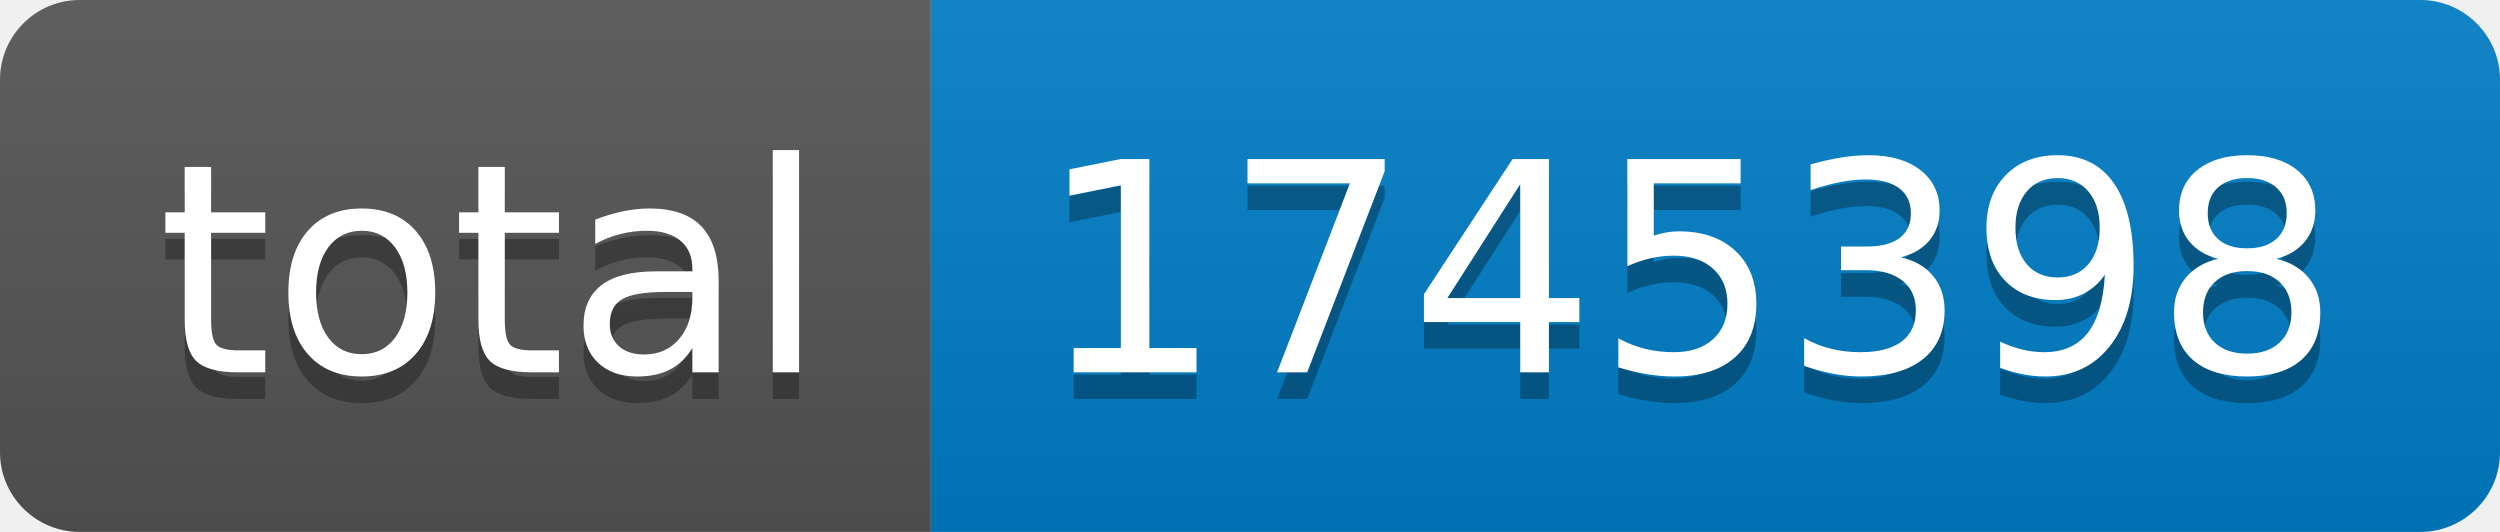
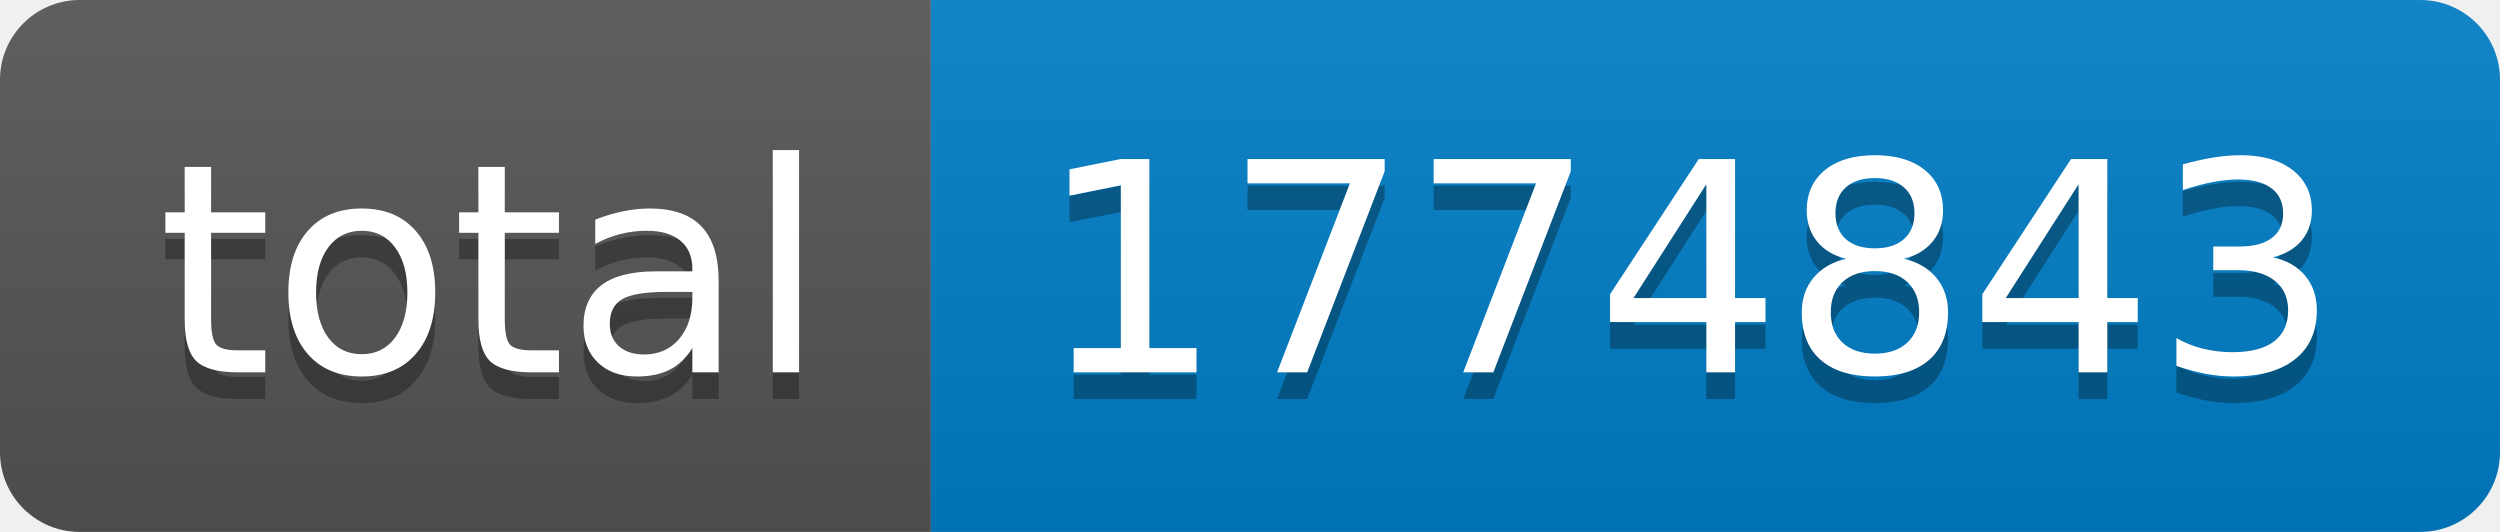
- <svg xmlns="http://www.w3.org/2000/svg" width="94" height="20" role="img" aria-label="total: 1745398">
+ <svg xmlns="http://www.w3.org/2000/svg" width="94" height="20" role="img" aria-label="total: 1774843">
  <linearGradient id="s" x2="0" y2="100%">
    <stop offset="0" stop-color="#bbb" stop-opacity=".1" />
    <stop offset="1" stop-opacity=".1" />
  </linearGradient>
  <clipPath id="r">
    <rect width="94" height="20" rx="3" fill="#fff" />
  </clipPath>
  <g clip-path="url(#r)">
    <rect width="35" height="20" fill="#555" />
    <rect x="35" width="59" height="20" fill="#007ec6" />
    <rect width="94" height="20" fill="url(#s)" />
  </g>
  <g fill="#fff" text-anchor="middle" font-family="Verdana,Geneva,DejaVu Sans,sans-serif" text-rendering="geometricPrecision" font-size="110">
    <text aria-hidden="true" x="185" y="150" fill="#010101" fill-opacity=".3" transform="scale(.1)" textLength="250">total</text>
    <text x="185" y="140" transform="scale(.1)" fill="#fff" textLength="250">total</text>
-     <text aria-hidden="true" x="635" y="150" fill="#010101" fill-opacity=".3" transform="scale(.1)" textLength="490">1745398</text>
-     <text x="635" y="140" transform="scale(.1)" fill="#fff" textLength="490">1745398</text>
+     <text aria-hidden="true" x="635" y="150" fill="#010101" fill-opacity=".3" transform="scale(.1)" textLength="490">1774843</text>
+     <text x="635" y="140" transform="scale(.1)" fill="#fff" textLength="490">1774843</text>
  </g>
</svg>
